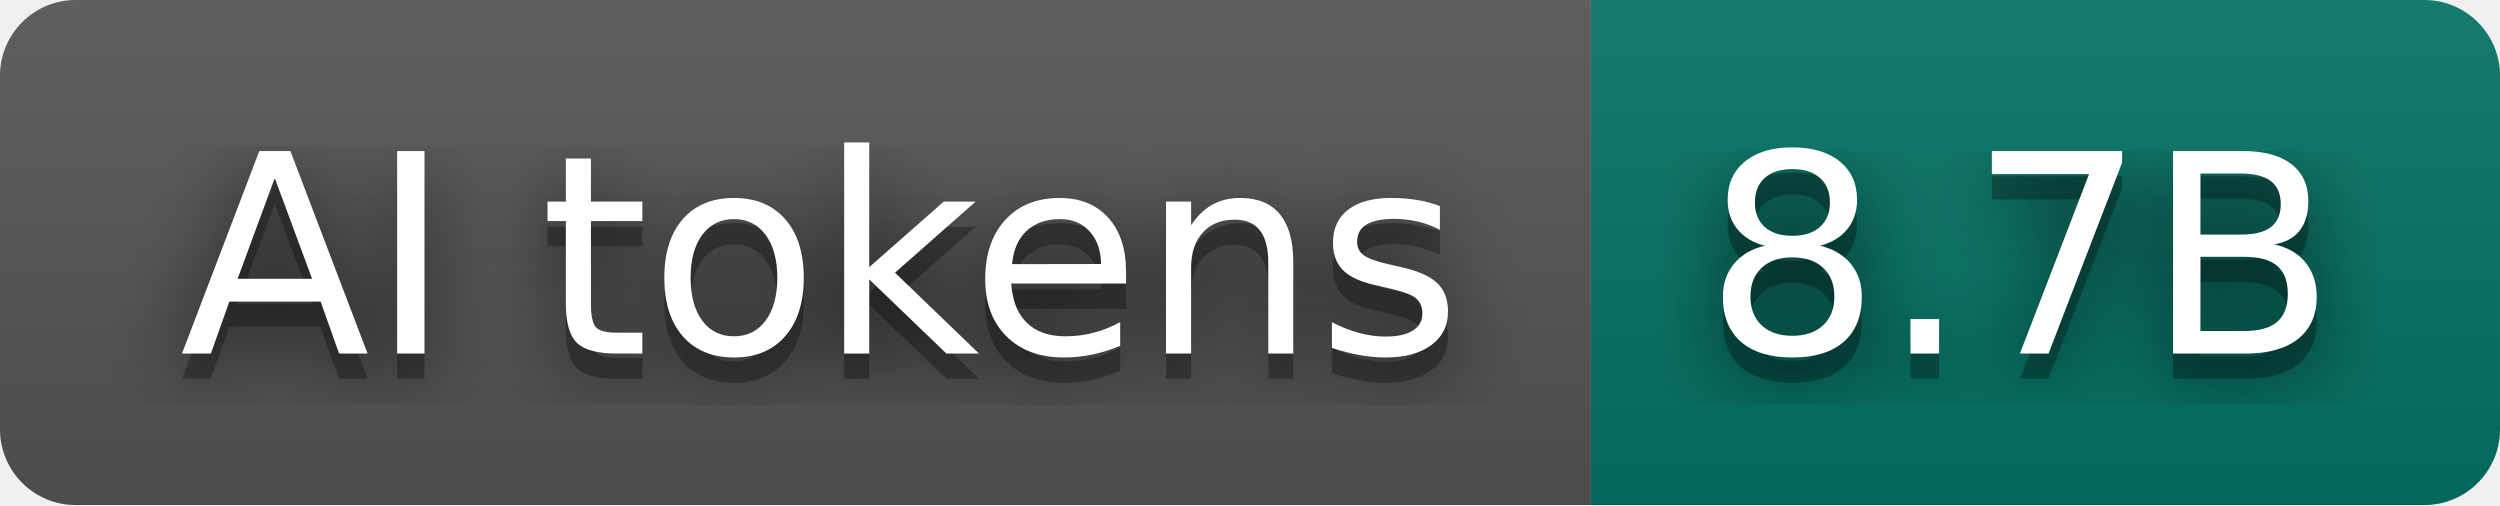
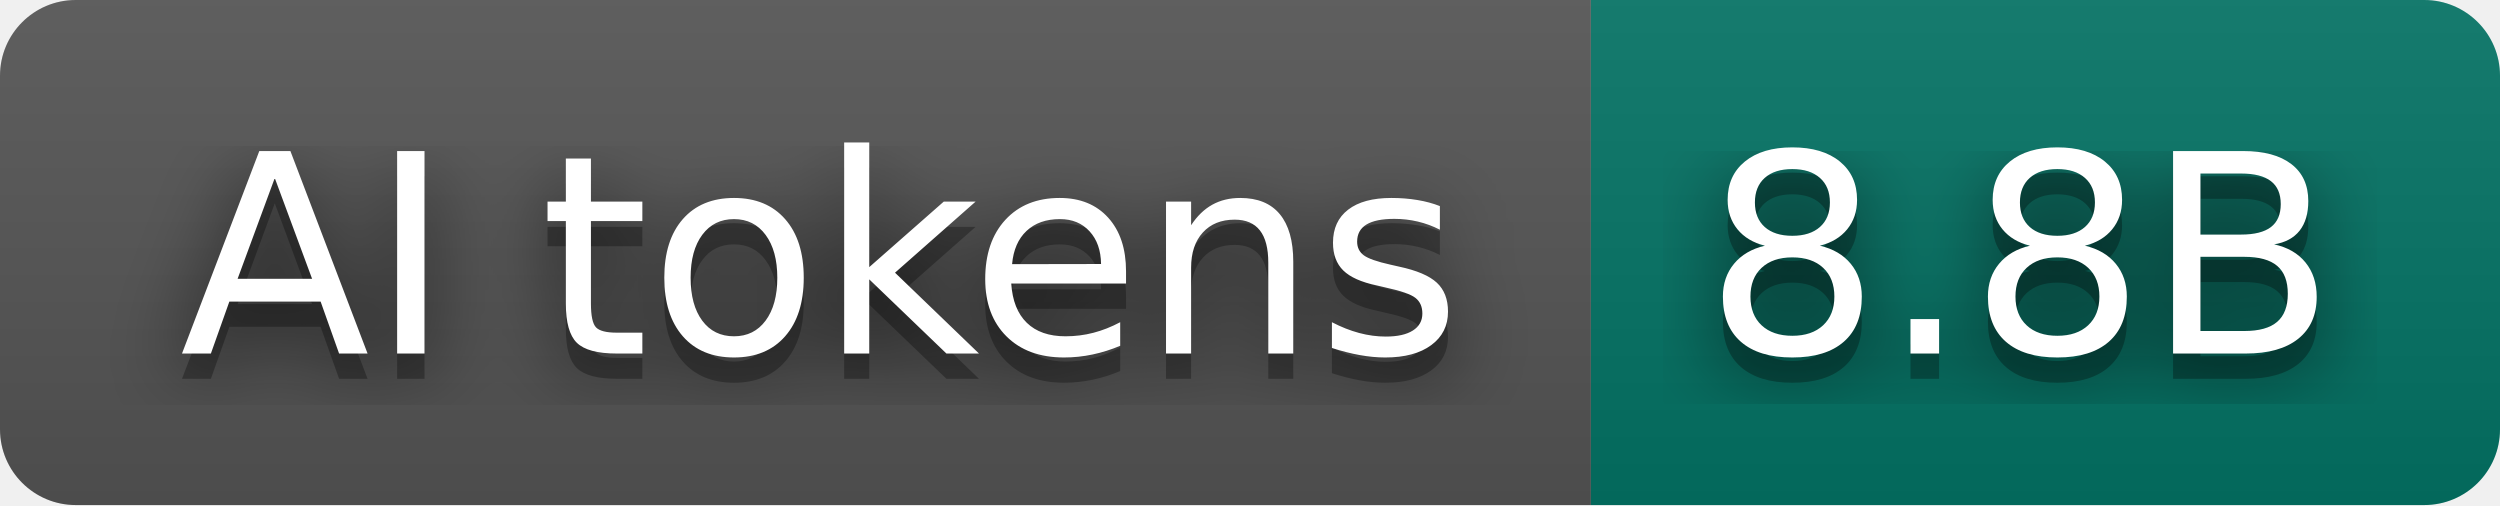
- <svg xmlns="http://www.w3.org/2000/svg" width="99" height="20" role="img" aria-label="AI tokens: 8.7B">
+ <svg xmlns="http://www.w3.org/2000/svg" width="99" height="20" role="img" aria-label="AI tokens: 8.8B">
  <filter id="blur">
    <feGaussianBlur stdDeviation="16" />
  </filter>
  <linearGradient id="s" x2="0" y2="100%">
    <stop offset="0" stop-color="#bbb" stop-opacity=".1" />
    <stop offset="1" stop-opacity=".1" />
  </linearGradient>
  <clipPath id="r">
    <rect width="99" height="20" rx="3" />
  </clipPath>
  <g clip-path="url(#r)">
    <rect width="63" height="20" fill="#555555" />
    <rect x="63" width="36" height="20" fill="#037465" />
    <rect width="99" height="20" fill="url(#s)" />
  </g>
  <g fill="#fff" text-anchor="middle" font-family="Verdana,Geneva,DejaVu Sans,sans-serif" text-rendering="geometricPrecision" font-size="110">
    <g transform="scale(.1)">
      <g aria-hidden="true" fill="#010101">
        <text x="325" y="150" fill-opacity=".8" filter="url(#blur)" textLength="530">AI tokens</text>
        <text x="325" y="150" fill-opacity=".3" textLength="530">AI tokens</text>
      </g>
      <text x="325" y="140" textLength="530">AI tokens</text>
    </g>
    <g transform="scale(.1)">
      <g aria-hidden="true" fill="#010101">
-         <text x="800" y="150" fill-opacity=".8" filter="url(#blur)" textLength="260">8.7B</text>
-         <text x="800" y="150" fill-opacity=".3" textLength="260">8.7B</text>
+         <text x="800" y="150" fill-opacity=".8" filter="url(#blur)" textLength="260">8.8B</text>
+         <text x="800" y="150" fill-opacity=".3" textLength="260">8.8B</text>
      </g>
-       <text x="800" y="140" textLength="260">8.7B</text>
+       <text x="800" y="140" textLength="260">8.8B</text>
    </g>
  </g>
</svg>
